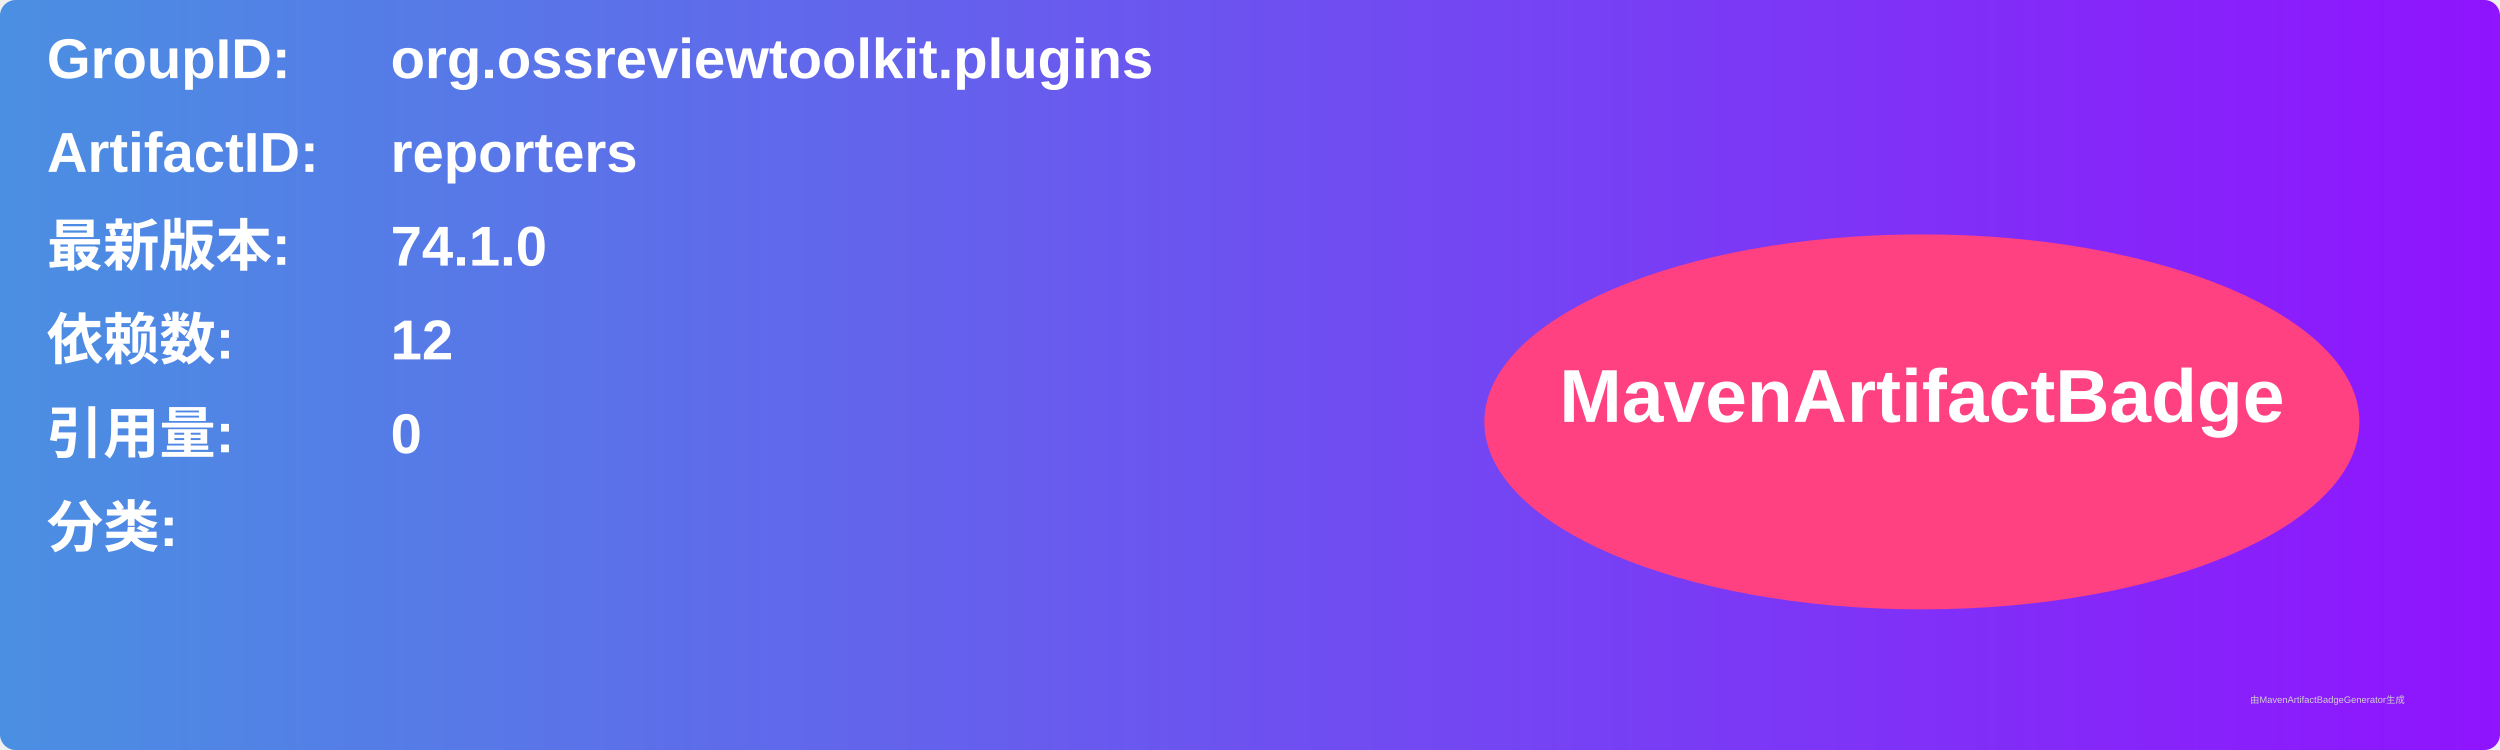
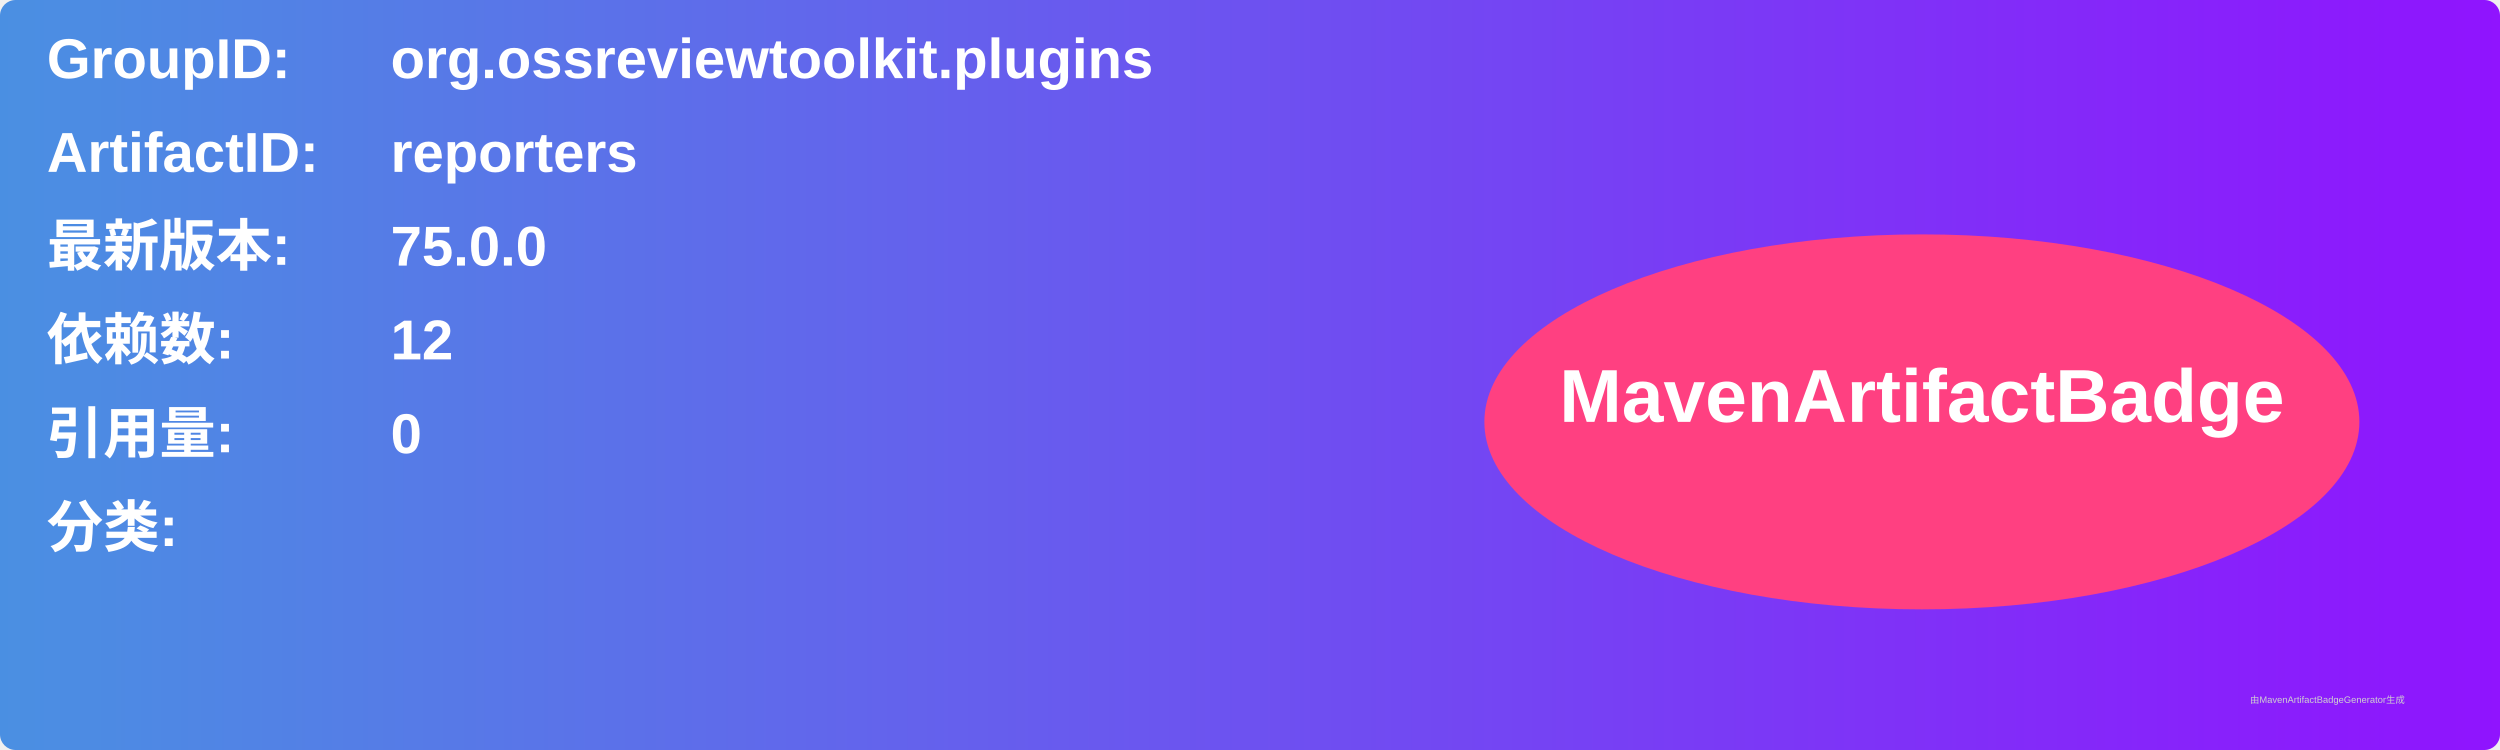
<svg xmlns="http://www.w3.org/2000/svg" width="800" height="240" viewBox="0 0 800 240">
  <linearGradient id="grad" x1="0%" y1="0%" x2="100%" y2="0%">
    <stop offset="0%" stop-color="#4a90e2" />
    <stop offset="100%" stop-color="#9013fe" />
  </linearGradient>
  <rect width="100%" height="100%" rx="5" ry="5" fill="url(#grad)" />
  <g transform="translate(15, 15)">
    <text x="0" y="10" font-family="Arial" font-size="18" fill="white" font-weight="bold" width="260">GroupID:</text>
    <text x="110" y="10" font-family="Arial" font-size="18" fill="white" font-weight="bold" width="460">org.ossreviewtoolkit.plugins</text>
    <text x="0" y="40" font-family="Arial" font-size="18" fill="white" font-weight="bold" width="260">ArtifactID:</text>
    <text x="110" y="40" font-family="Arial" font-size="18" fill="white" font-weight="bold" width="460">reporters</text>
    <text x="0" y="70" font-family="Arial" font-size="18" fill="white" font-weight="bold">最新版本:</text>
    <text x="110" y="70" font-family="Arial" font-size="18" fill="white" font-weight="bold">
-       <tspan font-weight="bold">74.1.0</tspan>
+       <tspan font-weight="bold">75.0.0</tspan>
    </text>
    <text x="0" y="100" font-family="Arial" font-size="18" fill="white" font-weight="bold">依赖数: </text>
    <text x="110" y="100" font-family="Arial" font-size="18" fill="white">
      <tspan font-weight="bold">12</tspan>
    </text>
    <text x="0" y="130" font-family="Arial" font-size="18" fill="white" font-weight="bold">引用量: </text>
    <text x="110" y="130" font-family="Arial" font-size="18" fill="white">
      <tspan font-weight="bold">0</tspan>
    </text>
    <text x="0" y="160" font-family="Arial" font-size="18" fill="white" font-weight="bold">分类:</text>
    <text x="10" y="190" font-family="Arial" font-size="10" fill="white">
      <tspan font-weight="bold" />
    </text>
    <ellipse cx="600" cy="120" rx="140" ry="60" fill="#ff4081" />
    <text x="600" y="120" text-anchor="middle" font-family="Arial" font-size="24" fill="white" font-weight="bold">MavenArtifactBadge</text>
  </g>
  <text x="720" y="225" font-family="Arial" font-size="3" fill="#d0d0d0">由MavenArtifactBadgeGenerator生成</text>
</svg>
